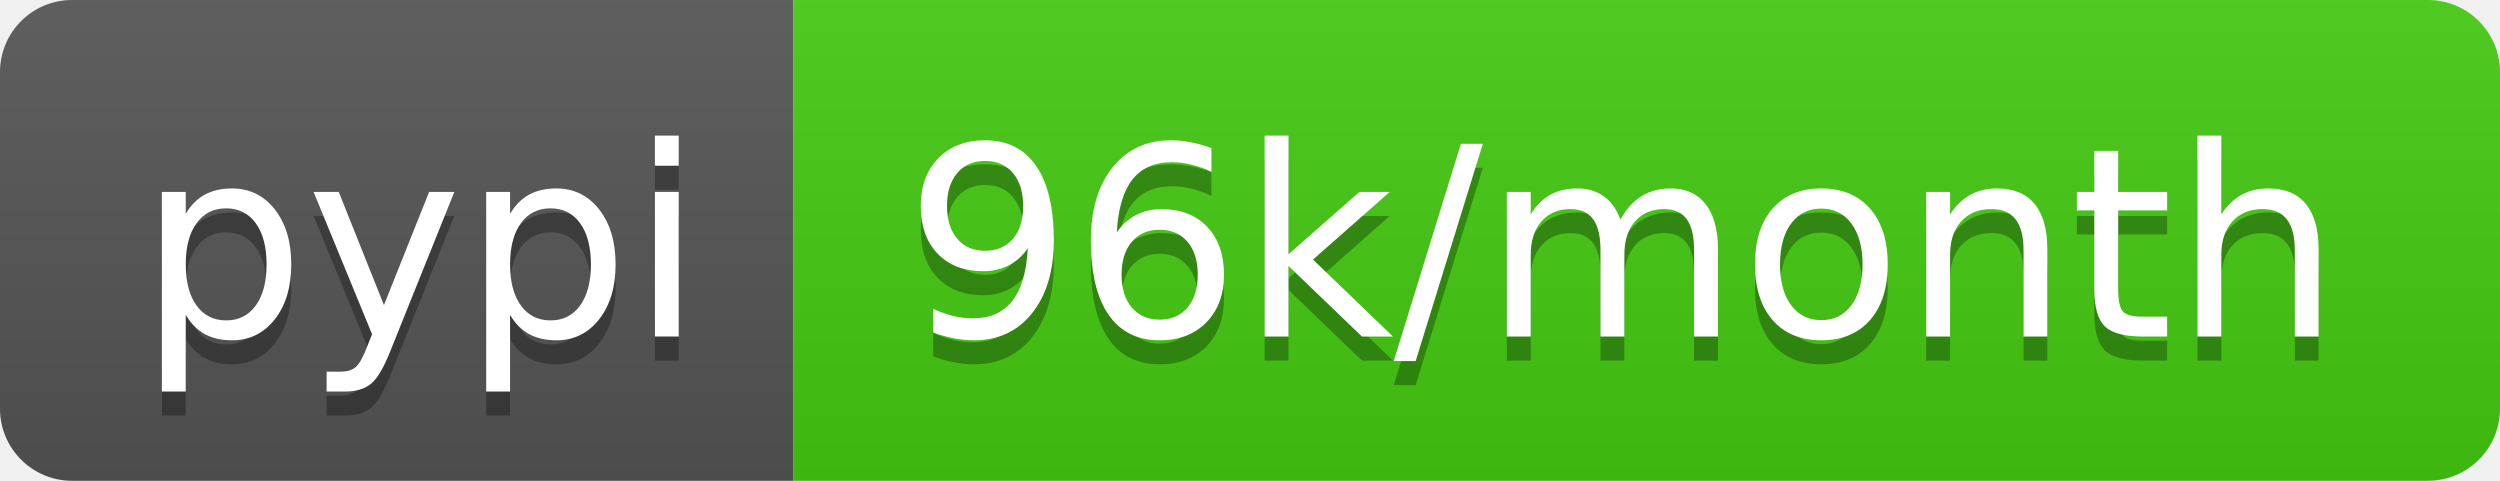
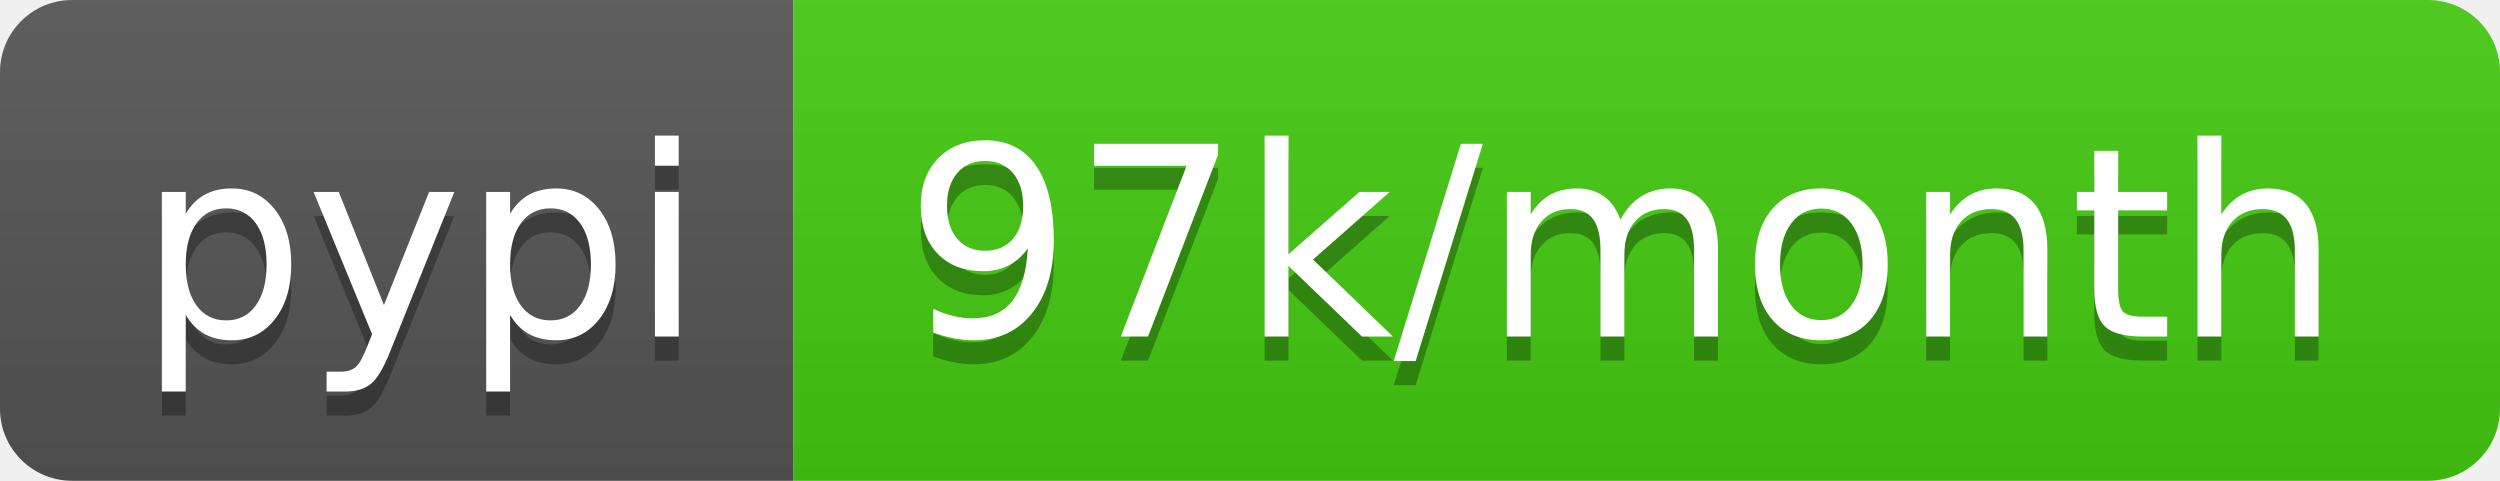
- <svg xmlns="http://www.w3.org/2000/svg" width="104" height="20" role="img" aria-label="pypi: 96k/month">
+ <svg xmlns="http://www.w3.org/2000/svg" width="104" height="20" role="img" aria-label="pypi: 97k/month">
  <linearGradient id="s" x2="0" y2="100%">
    <stop offset="0" stop-color="#bbb" stop-opacity=".1" />
    <stop offset="1" stop-opacity=".1" />
  </linearGradient>
  <clipPath id="r">
    <rect width="104" height="20" rx="3" fill="#fff" />
  </clipPath>
  <g clip-path="url(#r)">
    <rect width="33" height="20" fill="#555" />
    <rect x="33" width="71" height="20" fill="#4c1" />
    <rect width="104" height="20" fill="url(#s)" />
  </g>
  <g fill="#fff" text-anchor="middle" font-family="Verdana,Geneva,DejaVu Sans,sans-serif" text-rendering="geometricPrecision" font-size="110">
    <text aria-hidden="true" x="175" y="150" fill="#010101" fill-opacity=".3" transform="scale(.1)" textLength="230">pypi</text>
    <text x="175" y="140" transform="scale(.1)" fill="#fff" textLength="230">pypi</text>
-     <text aria-hidden="true" x="675" y="150" fill="#010101" fill-opacity=".3" transform="scale(.1)" textLength="610">96k/month</text>
-     <text x="675" y="140" transform="scale(.1)" fill="#fff" textLength="610">96k/month</text>
+     <text aria-hidden="true" x="675" y="150" fill="#010101" fill-opacity=".3" transform="scale(.1)" textLength="610">97k/month</text>
+     <text x="675" y="140" transform="scale(.1)" fill="#fff" textLength="610">97k/month</text>
  </g>
</svg>
